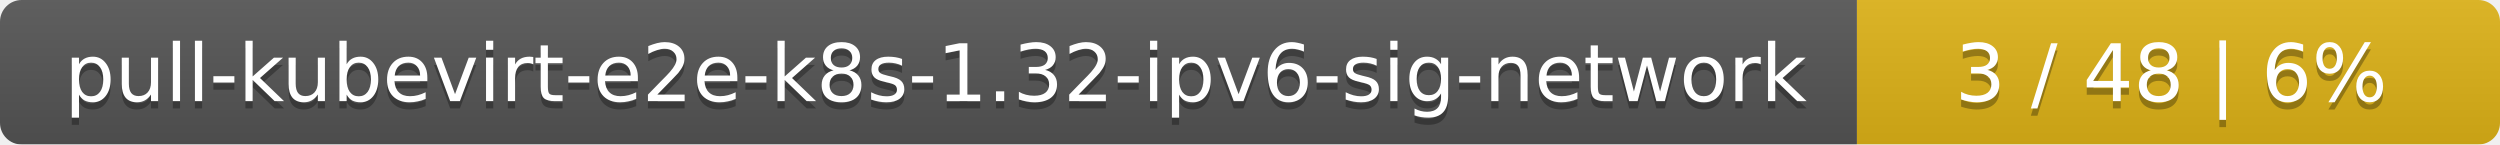
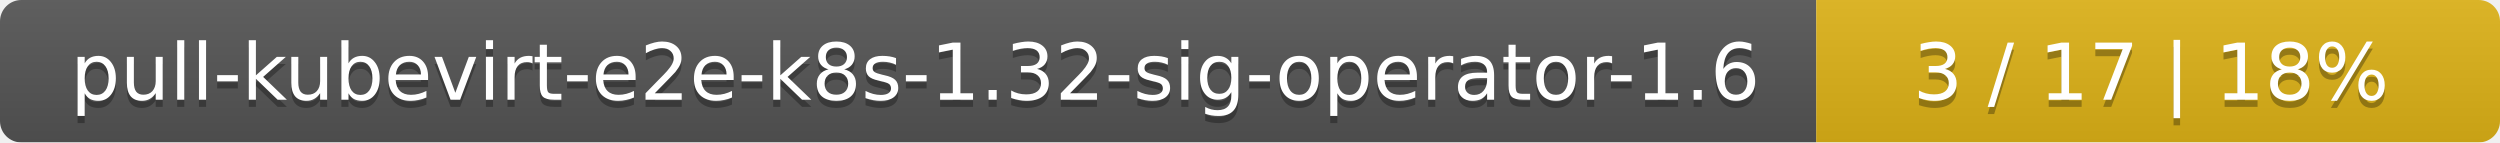
- <svg xmlns="http://www.w3.org/2000/svg" width="346" height="20">
+ <svg xmlns="http://www.w3.org/2000/svg" width="351" height="20">
  <linearGradient id="smooth" x2="0" y2="100%">
    <stop offset="0" stop-color="#bbb" stop-opacity=".1" />
    <stop offset="1" stop-opacity=".1" />
  </linearGradient>
  <mask id="round">
-     <rect width="346" height="20" rx="3" fill="#fff" />
+     <rect width="351" height="20" rx="3" fill="#fff" />
  </mask>
  <g mask="url(#round)">
-     <rect width="257" height="20" fill="#555" />
-     <rect x="257" width="89" height="20" fill="#dfb317" />
-     <rect width="346" height="20" fill="url(#smooth)" />
+     <rect width="255" height="20" fill="#555" />
+     <rect x="255" width="96" height="20" fill="#dfb317" />
+     <rect width="351" height="20" fill="url(#smooth)" />
  </g>
  <g fill="#fff" text-anchor="middle" font-family="DejaVu Sans,Verdana,Geneva,sans-serif" font-size="11">
-     <text x="129.5" y="15" fill="#010101" fill-opacity=".3">pull-kubevirt-e2e-k8s-1.32-ipv6-sig-network</text>
-     <text x="129.5" y="14">pull-kubevirt-e2e-k8s-1.32-ipv6-sig-network</text>
-     <text x="300.5" y="15" fill="#010101" fill-opacity=".3">3 / 48    |    6%</text>
-     <text x="300.5" y="14">3 / 48    |    6%</text>
+     <text x="128.5" y="15" fill="#010101" fill-opacity=".3">pull-kubevirt-e2e-k8s-1.32-sig-operator-1.6</text>
+     <text x="128.5" y="14">pull-kubevirt-e2e-k8s-1.32-sig-operator-1.6</text>
+     <text x="302" y="15" fill="#010101" fill-opacity=".3">3 / 17    |    18%</text>
+     <text x="302" y="14">3 / 17    |    18%</text>
  </g>
</svg>
